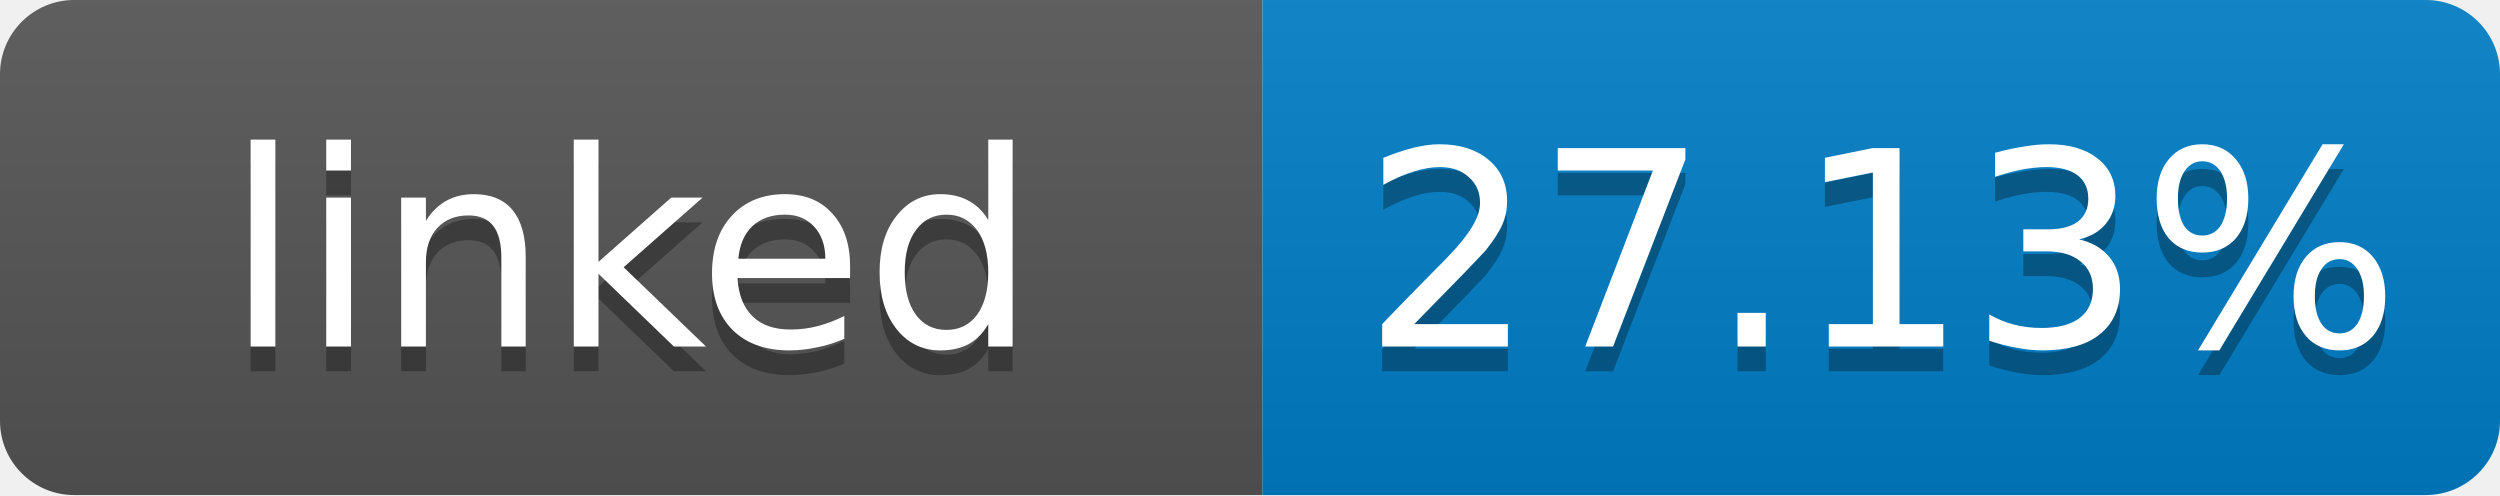
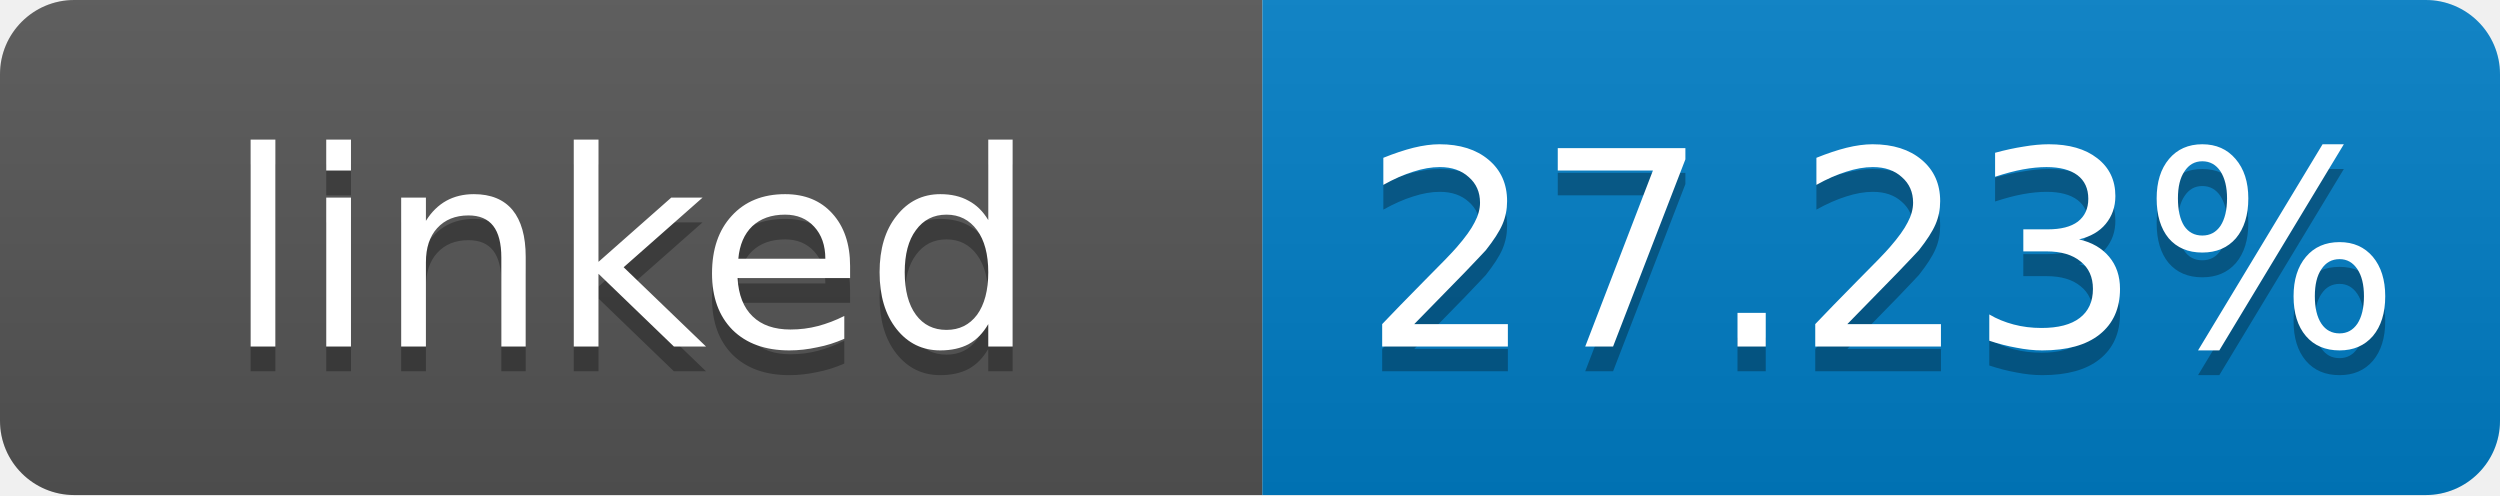
- <svg xmlns="http://www.w3.org/2000/svg" width="101" height="20" role="img" aria-label="linked: 27.13%">
+ <svg xmlns="http://www.w3.org/2000/svg" width="101" height="20" role="img" aria-label="linked: 27.23%">
  <linearGradient id="s" x2="0" y2="100%">
    <stop offset="0" stop-color="#bbb" stop-opacity=".1" />
    <stop offset="1" stop-opacity=".1" />
  </linearGradient>
  <clipPath id="r">
    <rect width="101" height="20" rx="3" fill="#fff" />
  </clipPath>
  <g clip-path="url(#r)">
    <rect width="51" height="20" fill="#555" />
    <rect x="51" width="50" height="20" fill="#007ec6" />
    <rect width="101" height="20" fill="url(#s)" />
  </g>
  <g fill="#fff" text-anchor="middle" font-family="Verdana,Geneva,DejaVu Sans,sans-serif" font-size="11">
    <text x="25.5" y="15" fill="#010101" fill-opacity=".3">linked</text>
    <text x="25.5" y="14">linked</text>
-     <text x="76" y="15" fill="#010101" fill-opacity=".3">27.13%</text>
-     <text x="76" y="14">27.13%</text>
+     <text x="76" y="15" fill="#010101" fill-opacity=".3">27.23%</text>
+     <text x="76" y="14">27.23%</text>
  </g>
</svg>
